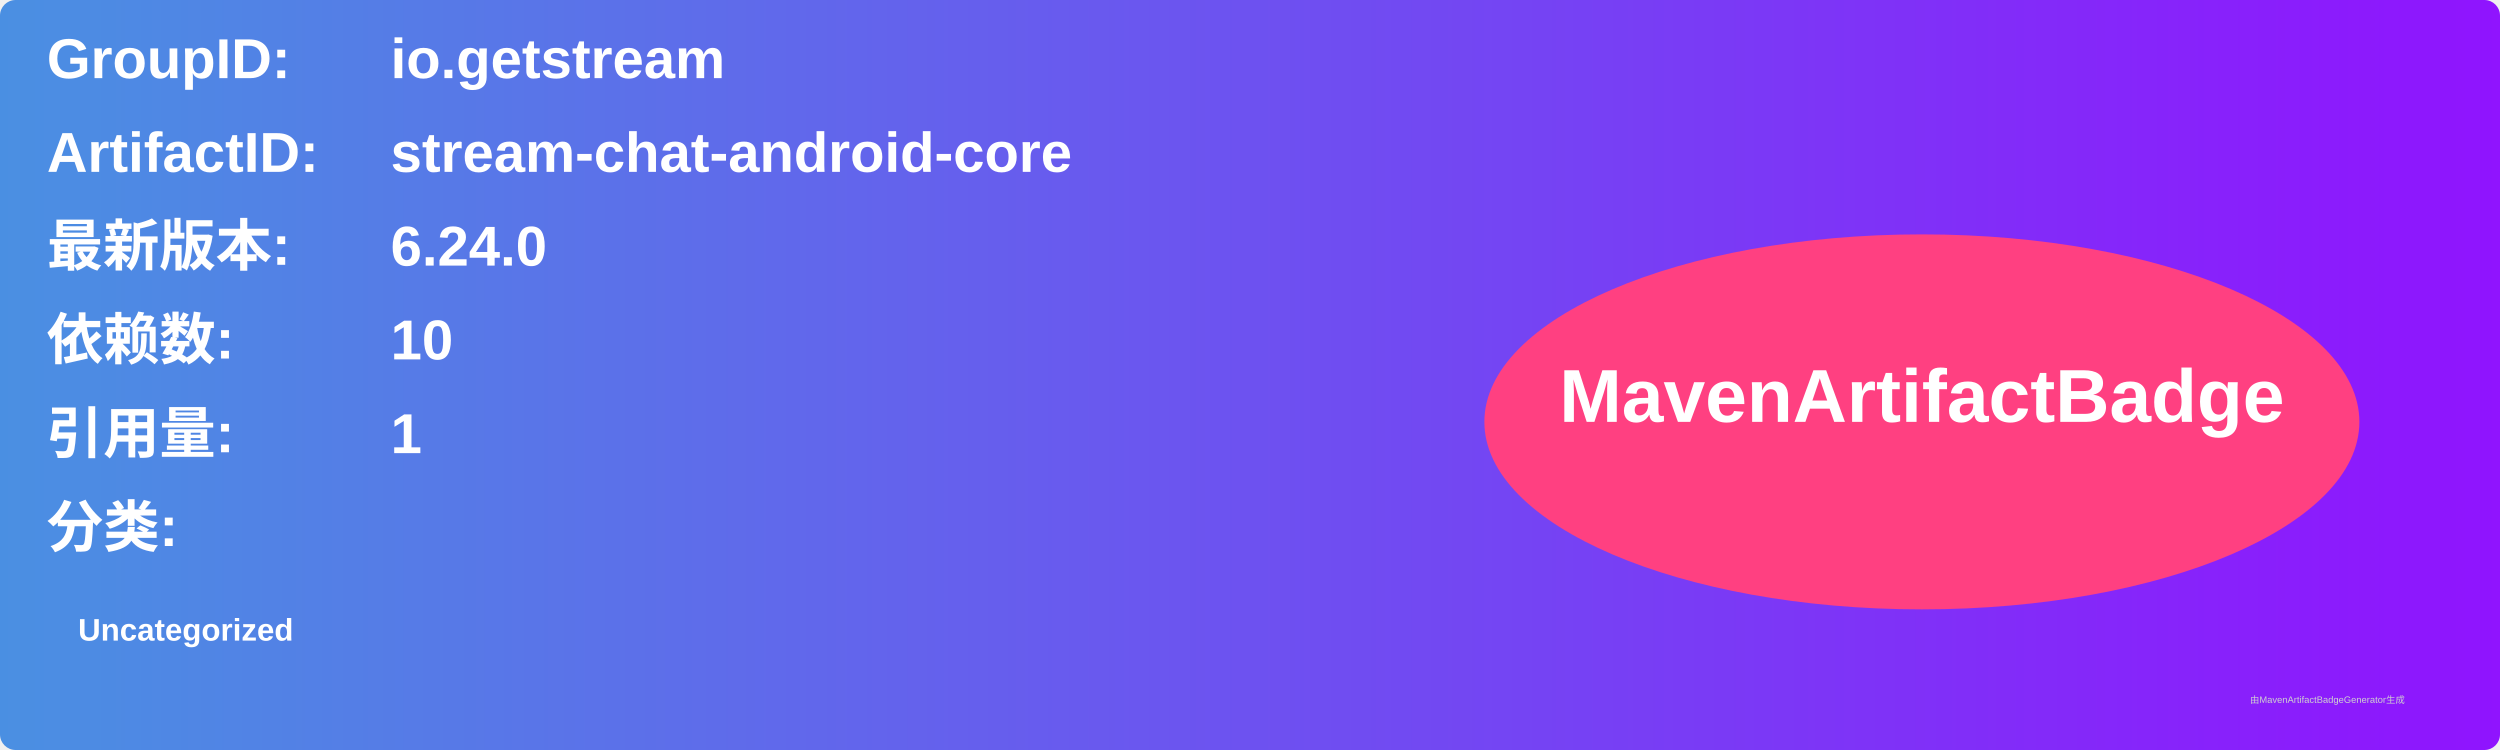
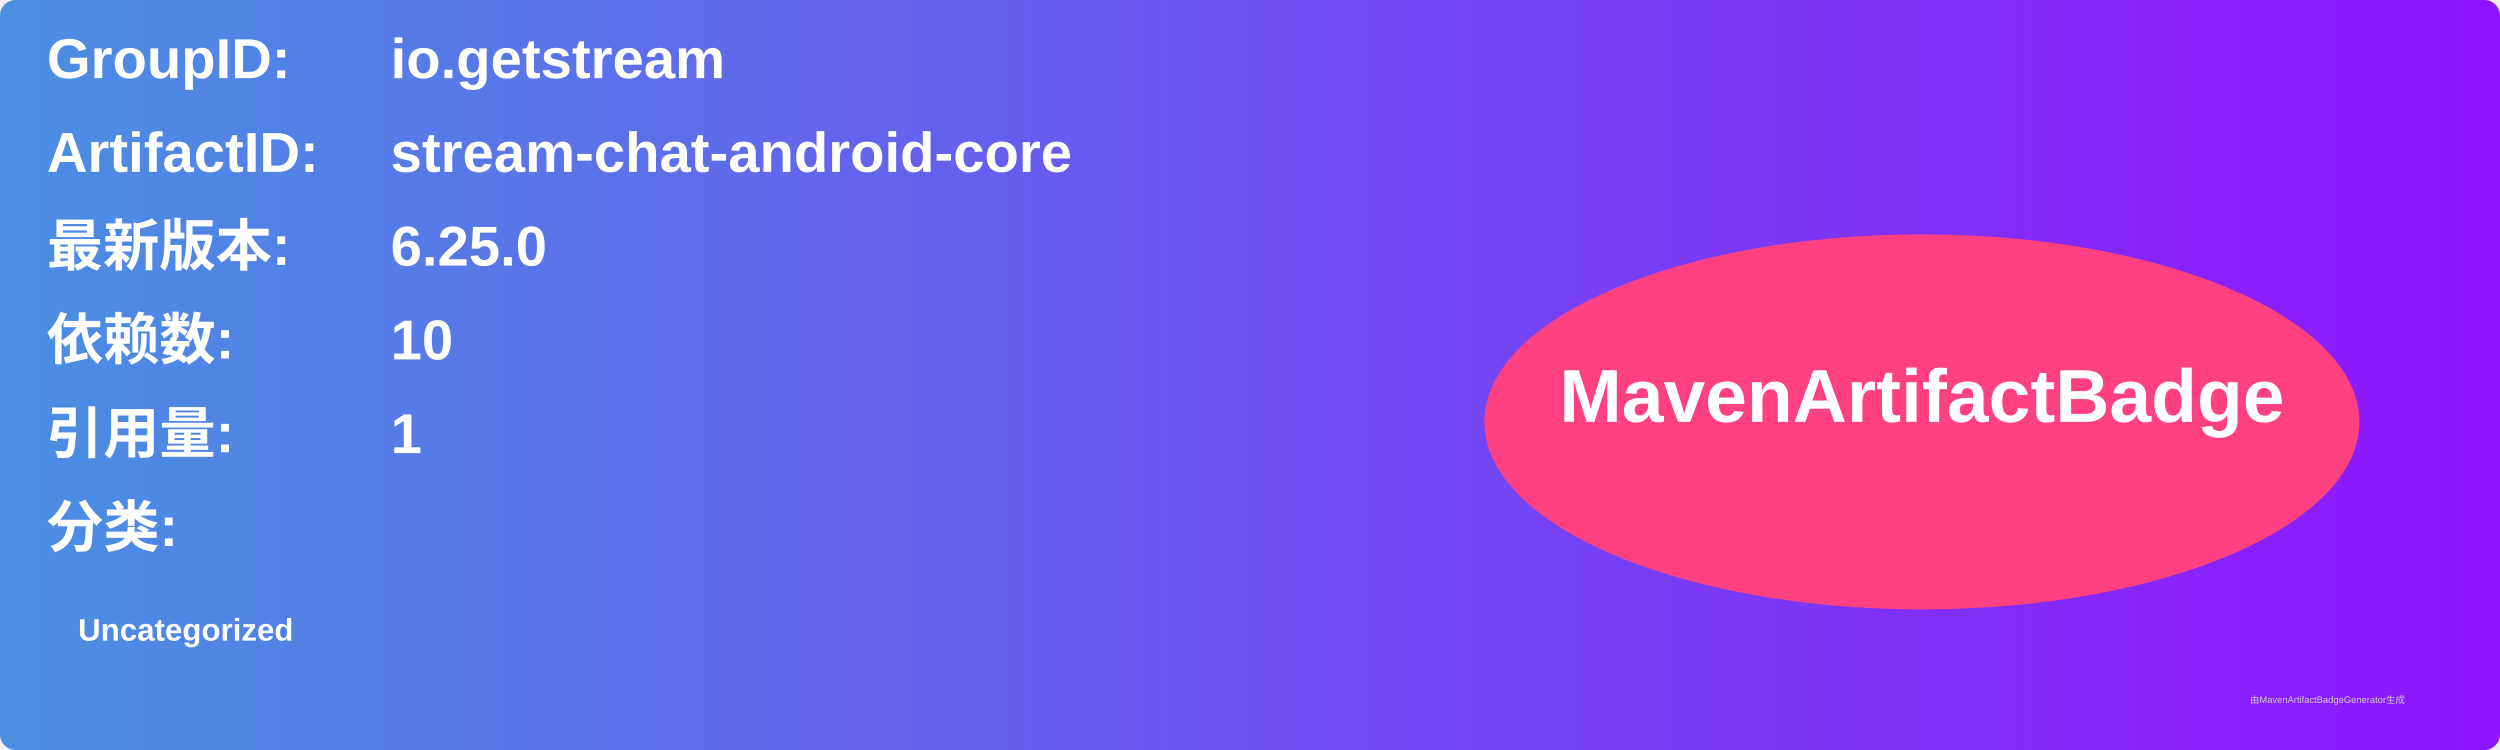
<svg xmlns="http://www.w3.org/2000/svg" width="800" height="240" viewBox="0 0 800 240">
  <linearGradient id="grad" x1="0%" y1="0%" x2="100%" y2="0%">
    <stop offset="0%" stop-color="#4a90e2" />
    <stop offset="100%" stop-color="#9013fe" />
  </linearGradient>
  <rect width="100%" height="100%" rx="5" ry="5" fill="url(#grad)" />
  <g transform="translate(15, 15)">
    <text x="0" y="10" font-family="Arial" font-size="18" fill="white" font-weight="bold" width="260">GroupID:</text>
    <text x="110" y="10" font-family="Arial" font-size="18" fill="white" font-weight="bold" width="460">io.getstream</text>
    <text x="0" y="40" font-family="Arial" font-size="18" fill="white" font-weight="bold" width="260">ArtifactID:</text>
    <text x="110" y="40" font-family="Arial" font-size="18" fill="white" font-weight="bold" width="460">stream-chat-android-core</text>
    <text x="0" y="70" font-family="Arial" font-size="18" fill="white" font-weight="bold">最新版本:</text>
    <text x="110" y="70" font-family="Arial" font-size="18" fill="white" font-weight="bold">
-       <tspan font-weight="bold">6.24.0</tspan>
+       <tspan font-weight="bold">6.25.0</tspan>
    </text>
    <text x="0" y="100" font-family="Arial" font-size="18" fill="white" font-weight="bold">依赖数: </text>
    <text x="110" y="100" font-family="Arial" font-size="18" fill="white">
      <tspan font-weight="bold">10</tspan>
    </text>
    <text x="0" y="130" font-family="Arial" font-size="18" fill="white" font-weight="bold">引用量: </text>
    <text x="110" y="130" font-family="Arial" font-size="18" fill="white">
      <tspan font-weight="bold">1</tspan>
    </text>
    <text x="0" y="160" font-family="Arial" font-size="18" fill="white" font-weight="bold">分类:</text>
    <text x="10" y="190" font-family="Arial" font-size="10" fill="white">
      <tspan font-weight="bold">Uncategorized</tspan>
    </text>
    <ellipse cx="600" cy="120" rx="140" ry="60" fill="#ff4081" />
    <text x="600" y="120" text-anchor="middle" font-family="Arial" font-size="24" fill="white" font-weight="bold">MavenArtifactBadge</text>
  </g>
  <text x="720" y="225" font-family="Arial" font-size="3" fill="#d0d0d0">由MavenArtifactBadgeGenerator生成</text>
</svg>
